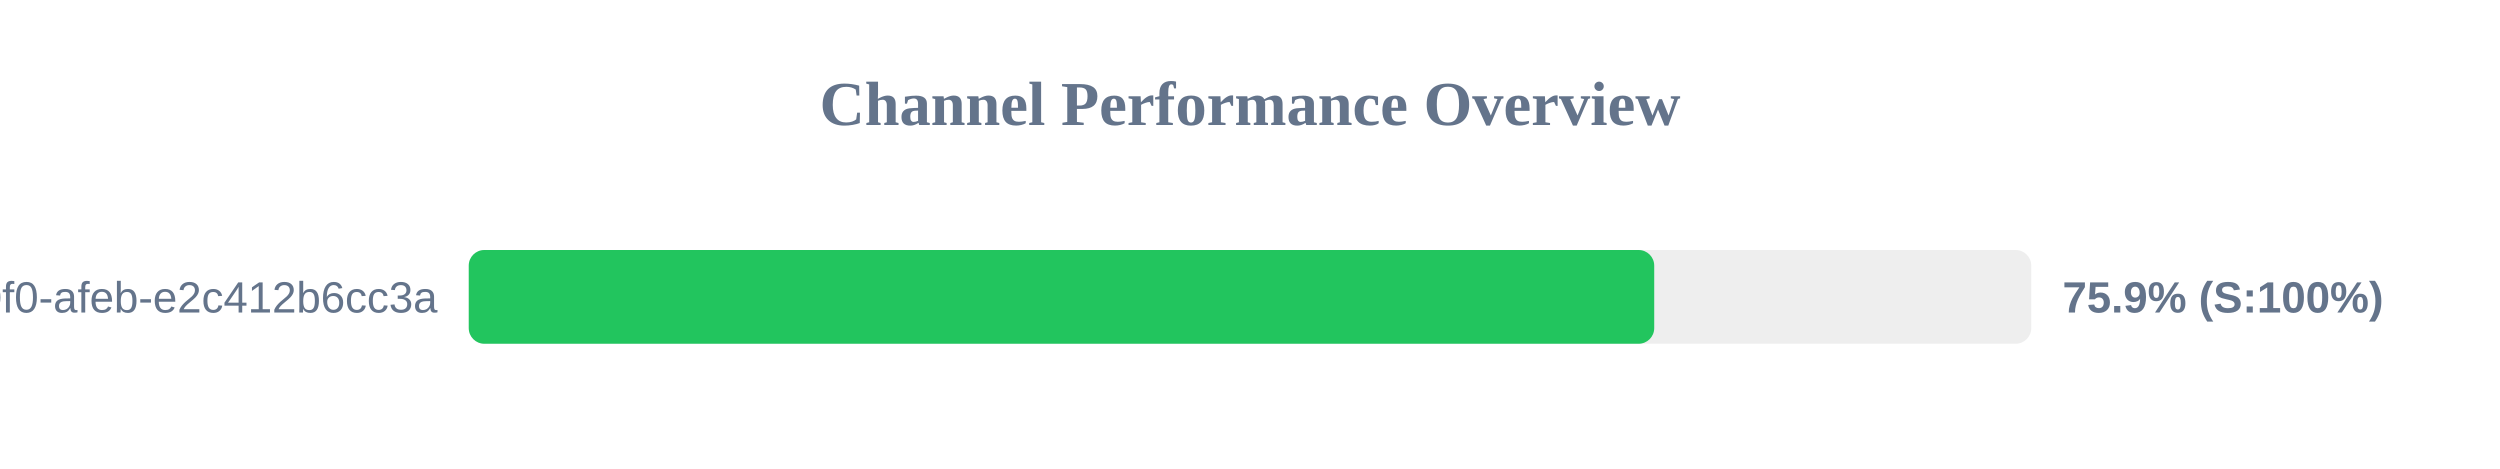
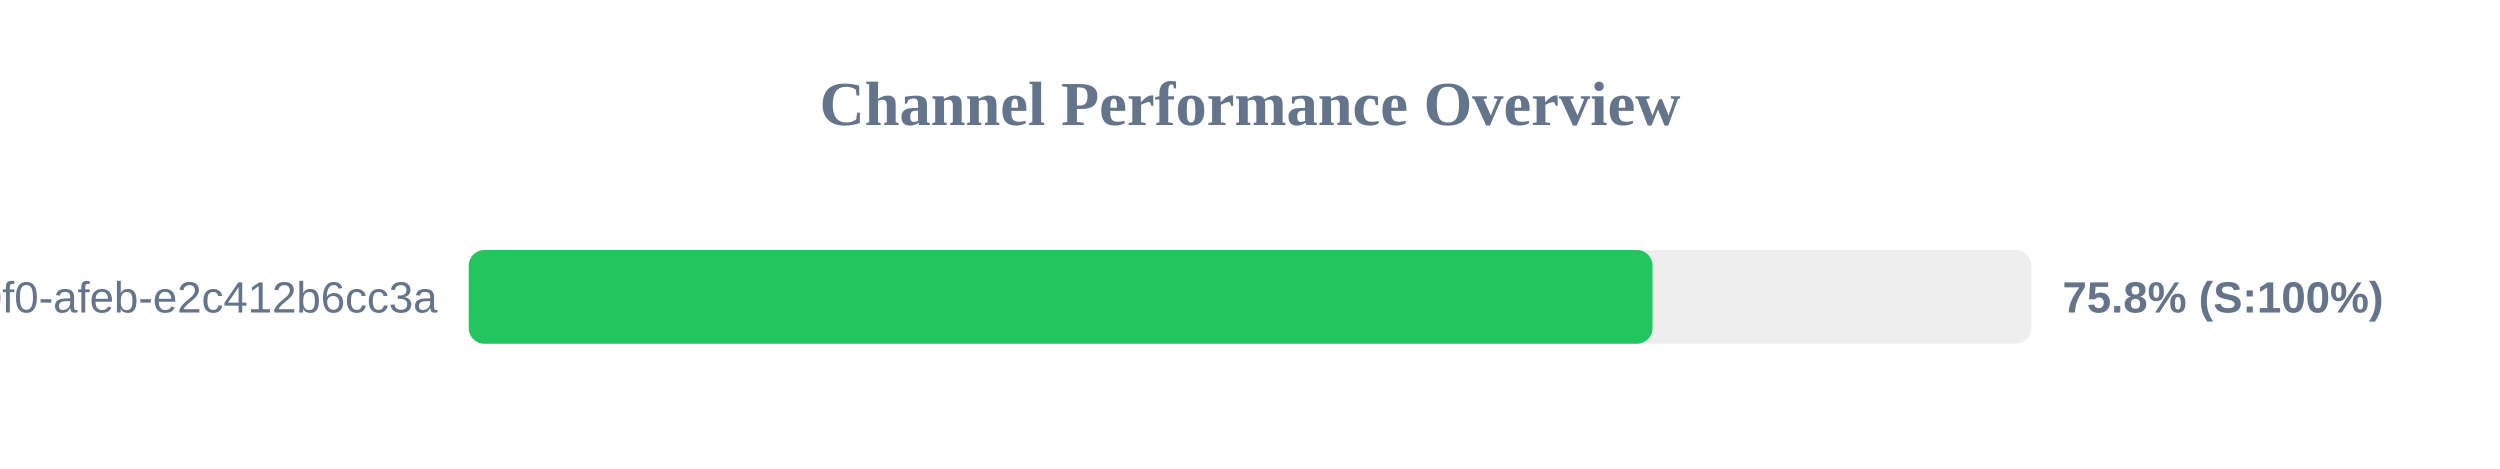
<svg xmlns="http://www.w3.org/2000/svg" width="800" height="150" version="1.1">
  <style>
        .row { font: 14px Arial; fill: #64748b; }
        .score { font: bold 14px Arial; fill: #64748b; }
    </style>
  <text x="400" y="40" text-anchor="middle" font-size="20px" font-weight="bold" fill="#64748b">Channel Performance Overview</text>
  <rect x="150" y="80" width="500" height="30" fill="#eee" rx="5" />
-   <rect x="150" y="80" width="379.35" height="30" fill="#22c55e" rx="5" />
+   <rect x="150" y="80" width="378.8" height="30" fill="#22c55e" rx="5" />
  <text x="140" y="100" text-anchor="end" class="row">?uuid=c6e02cd8-ce11-40f0-afeb-e2c412b6cc3a</text>
-   <text x="660" y="100" text-anchor="start" class="score">75.9% (S:100%)</text>
+   <text x="660" y="100" text-anchor="start" class="score">75.8% (S:100%)</text>
</svg>
